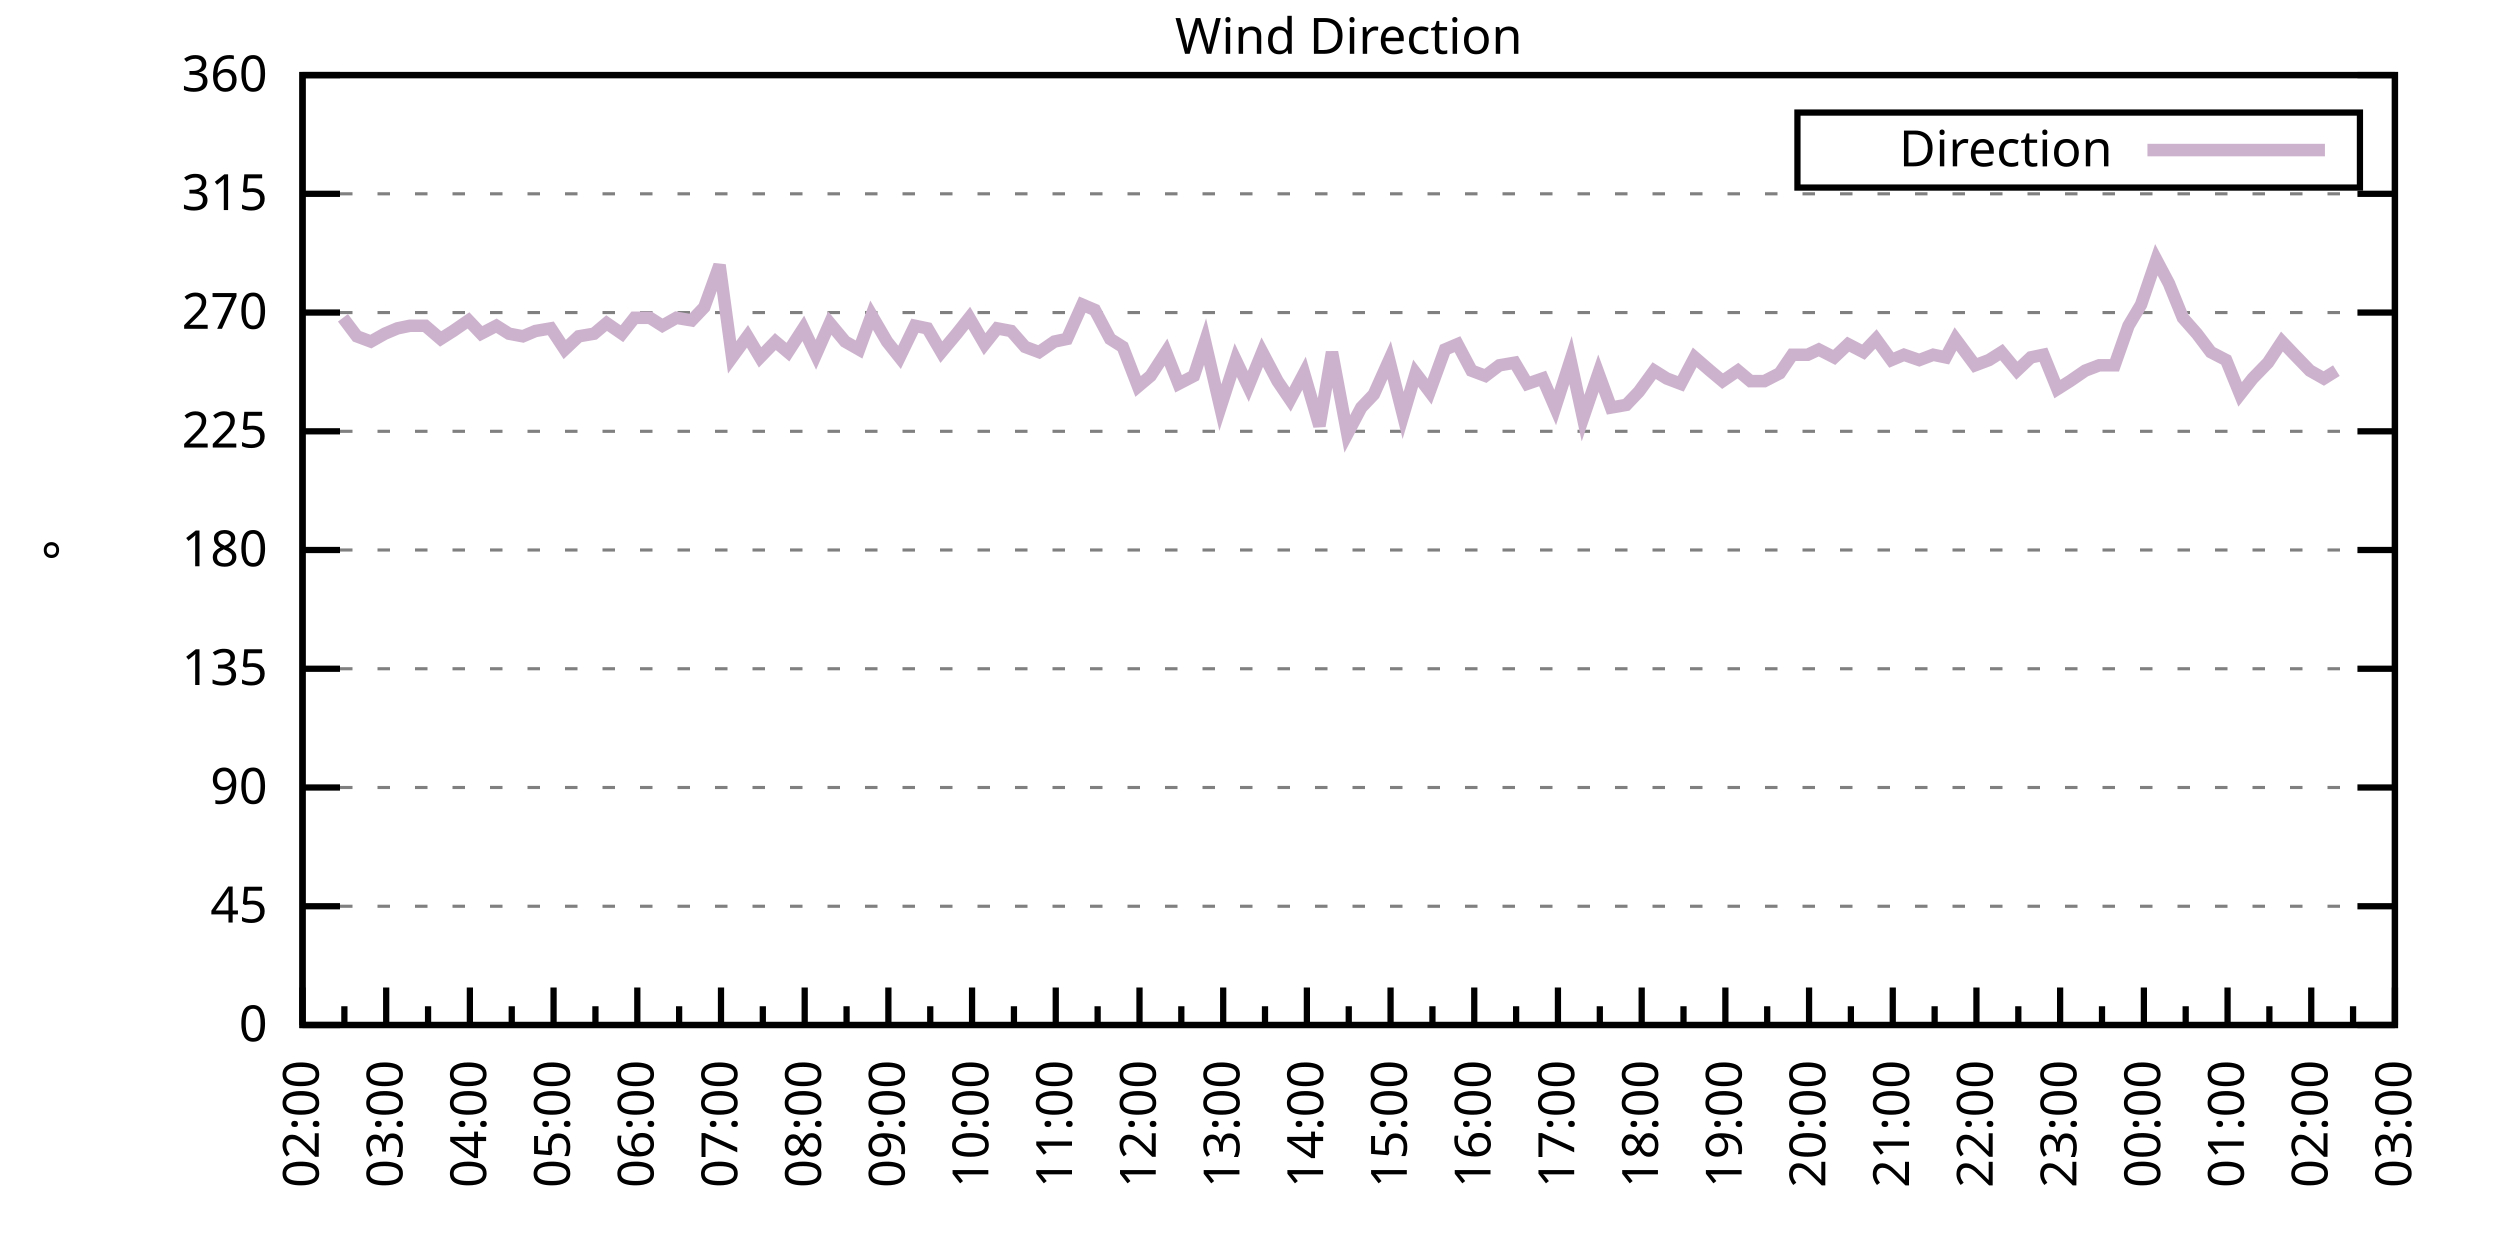
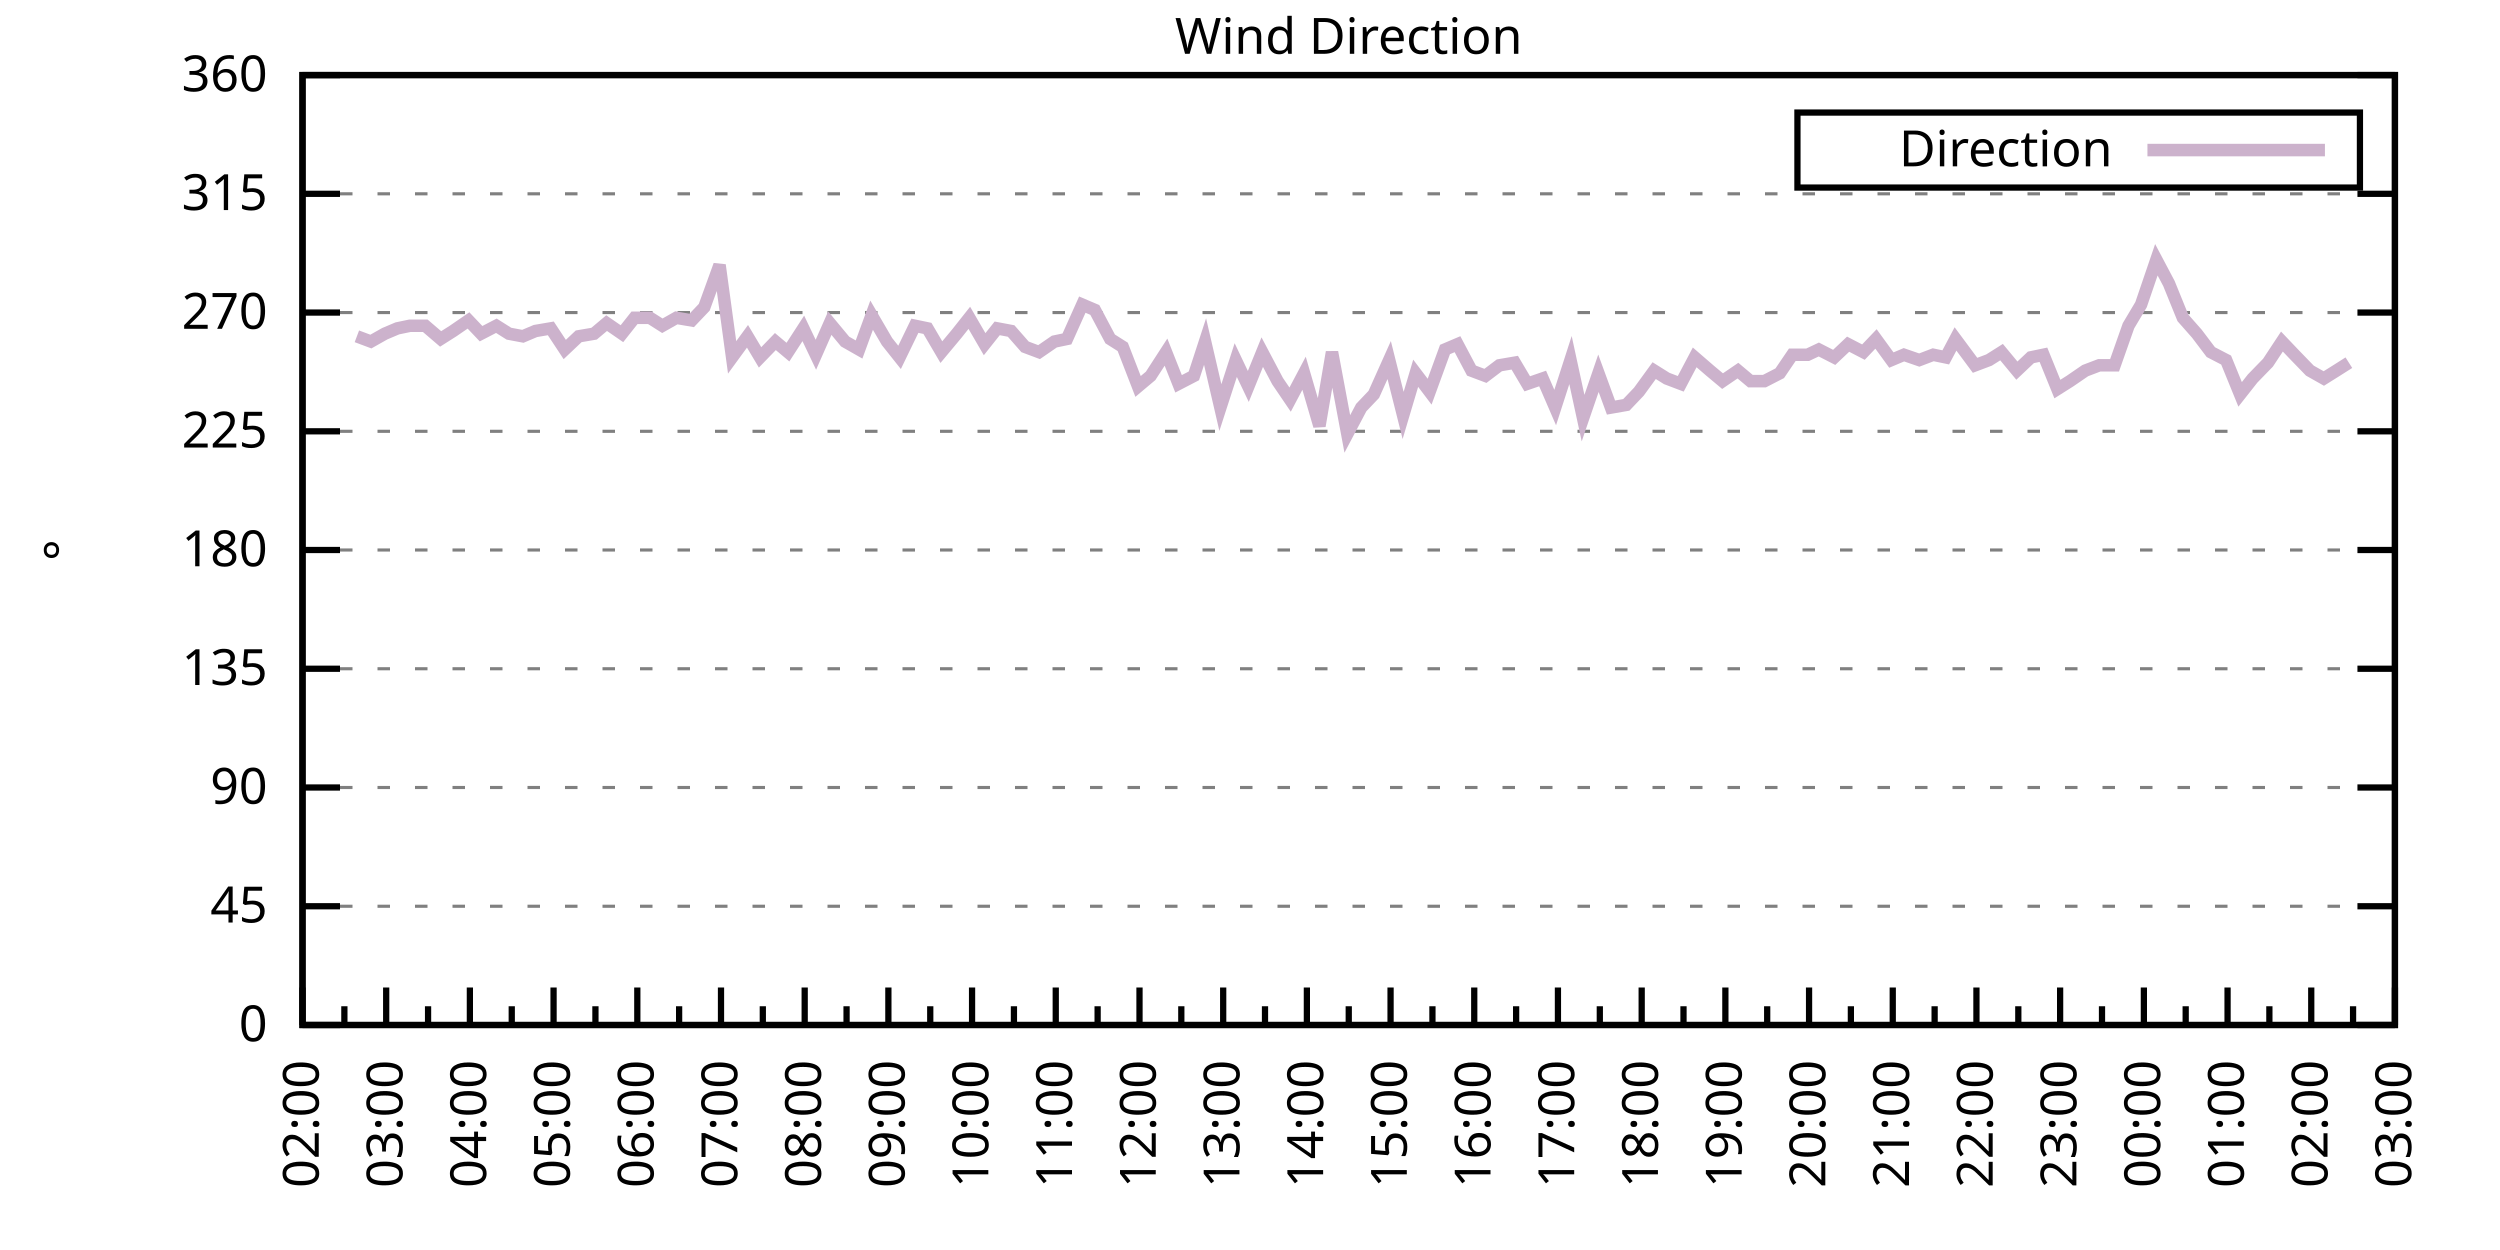
<svg xmlns="http://www.w3.org/2000/svg" xmlns:xlink="http://www.w3.org/1999/xlink" width="400" height="200" viewBox="0 0 400 200">
  <g id="gnuplot_canvas">
    <rect x="0" y="0" width="400" height="200" fill="none" />
    <defs>
      <circle id="gpDot" r="0.5" stroke-width="0.5" stroke="currentColor" />
      <path id="gpPt0" stroke-width="0.333" stroke="currentColor" d="M-1,0 h2 M0,-1 v2" />
      <path id="gpPt1" stroke-width="0.333" stroke="currentColor" d="M-1,-1 L1,1 M1,-1 L-1,1" />
      <path id="gpPt2" stroke-width="0.333" stroke="currentColor" d="M-1,0 L1,0 M0,-1 L0,1 M-1,-1 L1,1 M-1,1 L1,-1" />
      <rect id="gpPt3" stroke-width="0.333" stroke="currentColor" x="-1" y="-1" width="2" height="2" />
      <rect id="gpPt4" stroke-width="0.333" stroke="currentColor" fill="currentColor" x="-1" y="-1" width="2" height="2" />
      <circle id="gpPt5" stroke-width="0.333" stroke="currentColor" cx="0" cy="0" r="1" />
      <use xlink:href="#gpPt5" id="gpPt6" fill="currentColor" stroke="none" />
      <path id="gpPt7" stroke-width="0.333" stroke="currentColor" d="M0,-1.33 L-1.33,0.67 L1.33,0.67 z" />
      <use xlink:href="#gpPt7" id="gpPt8" fill="currentColor" stroke="none" />
      <use xlink:href="#gpPt7" id="gpPt9" stroke="currentColor" transform="rotate(180)" />
      <use xlink:href="#gpPt9" id="gpPt10" fill="currentColor" stroke="none" />
      <use xlink:href="#gpPt3" id="gpPt11" stroke="currentColor" transform="rotate(45)" />
      <use xlink:href="#gpPt11" id="gpPt12" fill="currentColor" stroke="none" />
      <path id="gpPt13" stroke-width="0.333" stroke="currentColor" d="M0,1.330 L1.265,0.411 L0.782,-1.067 L-0.782,-1.076 L-1.265,0.411 z" />
      <use xlink:href="#gpPt13" id="gpPt14" fill="currentColor" stroke="none" />
      <filter id="textbox" filterUnits="objectBoundingBox" x="0" y="0" height="1" width="1">
        <feFlood flood-color="white" flood-opacity="1" result="bgnd" />
        <feComposite in="SourceGraphic" in2="bgnd" operator="atop" />
      </filter>
      <filter id="greybox" filterUnits="objectBoundingBox" x="0" y="0" height="1" width="1">
        <feFlood flood-color="lightgrey" flood-opacity="1" result="grey" />
        <feComposite in="SourceGraphic" in2="grey" operator="atop" />
      </filter>
    </defs>
    <g fill="none" color="white" stroke="currentColor" stroke-width="1.00" stroke-linecap="butt" stroke-linejoin="miter">
</g>
    <g fill="none" color="black" stroke="currentColor" stroke-width="1.00" stroke-linecap="butt" stroke-linejoin="miter">
      <g stroke="none" shape-rendering="crispEdges">
        <polygon fill="rgb(255, 255, 255)" points="48.40,164.00 383.18,164.00 383.18,12.02 48.40,12.02 " />
      </g>
    </g>
    <g fill="none" color="black" stroke="currentColor" stroke-width="1.00" stroke-linecap="butt" stroke-linejoin="miter">
</g>
    <g fill="none" color="black" stroke="black" stroke-width="0.50" stroke-linecap="butt" stroke-linejoin="miter">
</g>
    <g fill="none" color="gray" stroke="currentColor" stroke-width="0.50" stroke-linecap="butt" stroke-linejoin="miter">
      <path stroke="gray" stroke-dasharray="2,4" class="gridline" d="M48.40,164.00 L383.19,164.00  " />
    </g>
    <g fill="none" color="gray" stroke="gray" stroke-width="1.00" stroke-linecap="butt" stroke-linejoin="miter">
</g>
    <g fill="none" color="black" stroke="currentColor" stroke-width="1.00" stroke-linecap="butt" stroke-linejoin="miter">
      <path stroke="black" d="M48.40,164.00 L54.40,164.00 M383.19,164.00 L377.19,164.00  " />
      <g transform="translate(42.80,166.60)" stroke="none" fill="black" font-family="Sans" font-size="8.00" text-anchor="end">
        <text>
          <tspan font-family="Sans"> 0</tspan>
        </text>
      </g>
    </g>
    <g fill="none" color="black" stroke="currentColor" stroke-width="1.00" stroke-linecap="butt" stroke-linejoin="miter">
</g>
    <g fill="none" color="black" stroke="black" stroke-width="0.50" stroke-linecap="butt" stroke-linejoin="miter">
</g>
    <g fill="none" color="gray" stroke="currentColor" stroke-width="0.50" stroke-linecap="butt" stroke-linejoin="miter">
      <path stroke="gray" stroke-dasharray="2,4" class="gridline" d="M48.40,145.00 L383.19,145.00  " />
    </g>
    <g fill="none" color="gray" stroke="gray" stroke-width="1.00" stroke-linecap="butt" stroke-linejoin="miter">
</g>
    <g fill="none" color="black" stroke="currentColor" stroke-width="1.00" stroke-linecap="butt" stroke-linejoin="miter">
      <path stroke="black" d="M48.40,145.00 L54.40,145.00 M383.19,145.00 L377.19,145.00  " />
      <g transform="translate(42.80,147.60)" stroke="none" fill="black" font-family="Sans" font-size="8.00" text-anchor="end">
        <text>
          <tspan font-family="Sans"> 45</tspan>
        </text>
      </g>
    </g>
    <g fill="none" color="black" stroke="currentColor" stroke-width="1.00" stroke-linecap="butt" stroke-linejoin="miter">
</g>
    <g fill="none" color="black" stroke="black" stroke-width="0.50" stroke-linecap="butt" stroke-linejoin="miter">
</g>
    <g fill="none" color="gray" stroke="currentColor" stroke-width="0.50" stroke-linecap="butt" stroke-linejoin="miter">
      <path stroke="gray" stroke-dasharray="2,4" class="gridline" d="M48.40,126.00 L383.19,126.00  " />
    </g>
    <g fill="none" color="gray" stroke="gray" stroke-width="1.00" stroke-linecap="butt" stroke-linejoin="miter">
</g>
    <g fill="none" color="black" stroke="currentColor" stroke-width="1.00" stroke-linecap="butt" stroke-linejoin="miter">
      <path stroke="black" d="M48.40,126.00 L54.40,126.00 M383.19,126.00 L377.19,126.00  " />
      <g transform="translate(42.80,128.60)" stroke="none" fill="black" font-family="Sans" font-size="8.00" text-anchor="end">
        <text>
          <tspan font-family="Sans"> 90</tspan>
        </text>
      </g>
    </g>
    <g fill="none" color="black" stroke="currentColor" stroke-width="1.00" stroke-linecap="butt" stroke-linejoin="miter">
</g>
    <g fill="none" color="black" stroke="black" stroke-width="0.50" stroke-linecap="butt" stroke-linejoin="miter">
</g>
    <g fill="none" color="gray" stroke="currentColor" stroke-width="0.50" stroke-linecap="butt" stroke-linejoin="miter">
      <path stroke="gray" stroke-dasharray="2,4" class="gridline" d="M48.40,107.00 L383.19,107.00  " />
    </g>
    <g fill="none" color="gray" stroke="gray" stroke-width="1.00" stroke-linecap="butt" stroke-linejoin="miter">
</g>
    <g fill="none" color="black" stroke="currentColor" stroke-width="1.00" stroke-linecap="butt" stroke-linejoin="miter">
      <path stroke="black" d="M48.40,107.00 L54.40,107.00 M383.19,107.00 L377.19,107.00  " />
      <g transform="translate(42.80,109.60)" stroke="none" fill="black" font-family="Sans" font-size="8.00" text-anchor="end">
        <text>
          <tspan font-family="Sans"> 135</tspan>
        </text>
      </g>
    </g>
    <g fill="none" color="black" stroke="currentColor" stroke-width="1.00" stroke-linecap="butt" stroke-linejoin="miter">
</g>
    <g fill="none" color="black" stroke="black" stroke-width="0.50" stroke-linecap="butt" stroke-linejoin="miter">
</g>
    <g fill="none" color="gray" stroke="currentColor" stroke-width="0.50" stroke-linecap="butt" stroke-linejoin="miter">
      <path stroke="gray" stroke-dasharray="2,4" class="gridline" d="M48.40,88.00 L383.19,88.00  " />
    </g>
    <g fill="none" color="gray" stroke="gray" stroke-width="1.00" stroke-linecap="butt" stroke-linejoin="miter">
</g>
    <g fill="none" color="black" stroke="currentColor" stroke-width="1.00" stroke-linecap="butt" stroke-linejoin="miter">
      <path stroke="black" d="M48.40,88.00 L54.40,88.00 M383.19,88.00 L377.19,88.00  " />
      <g transform="translate(42.80,90.60)" stroke="none" fill="black" font-family="Sans" font-size="8.00" text-anchor="end">
        <text>
          <tspan font-family="Sans"> 180</tspan>
        </text>
      </g>
    </g>
    <g fill="none" color="black" stroke="currentColor" stroke-width="1.00" stroke-linecap="butt" stroke-linejoin="miter">
</g>
    <g fill="none" color="black" stroke="black" stroke-width="0.50" stroke-linecap="butt" stroke-linejoin="miter">
</g>
    <g fill="none" color="gray" stroke="currentColor" stroke-width="0.50" stroke-linecap="butt" stroke-linejoin="miter">
      <path stroke="gray" stroke-dasharray="2,4" class="gridline" d="M48.40,69.01 L383.19,69.01  " />
    </g>
    <g fill="none" color="gray" stroke="gray" stroke-width="1.00" stroke-linecap="butt" stroke-linejoin="miter">
</g>
    <g fill="none" color="black" stroke="currentColor" stroke-width="1.00" stroke-linecap="butt" stroke-linejoin="miter">
      <path stroke="black" d="M48.40,69.01 L54.40,69.01 M383.19,69.01 L377.19,69.01  " />
      <g transform="translate(42.80,71.61)" stroke="none" fill="black" font-family="Sans" font-size="8.00" text-anchor="end">
        <text>
          <tspan font-family="Sans"> 225</tspan>
        </text>
      </g>
    </g>
    <g fill="none" color="black" stroke="currentColor" stroke-width="1.00" stroke-linecap="butt" stroke-linejoin="miter">
</g>
    <g fill="none" color="black" stroke="black" stroke-width="0.50" stroke-linecap="butt" stroke-linejoin="miter">
</g>
    <g fill="none" color="gray" stroke="currentColor" stroke-width="0.50" stroke-linecap="butt" stroke-linejoin="miter">
      <path stroke="gray" stroke-dasharray="2,4" class="gridline" d="M48.40,50.01 L383.19,50.01  " />
    </g>
    <g fill="none" color="gray" stroke="gray" stroke-width="1.00" stroke-linecap="butt" stroke-linejoin="miter">
</g>
    <g fill="none" color="black" stroke="currentColor" stroke-width="1.00" stroke-linecap="butt" stroke-linejoin="miter">
      <path stroke="black" d="M48.40,50.01 L54.40,50.01 M383.19,50.01 L377.19,50.01  " />
      <g transform="translate(42.80,52.61)" stroke="none" fill="black" font-family="Sans" font-size="8.00" text-anchor="end">
        <text>
          <tspan font-family="Sans"> 270</tspan>
        </text>
      </g>
    </g>
    <g fill="none" color="black" stroke="currentColor" stroke-width="1.00" stroke-linecap="butt" stroke-linejoin="miter">
</g>
    <g fill="none" color="black" stroke="black" stroke-width="0.50" stroke-linecap="butt" stroke-linejoin="miter">
</g>
    <g fill="none" color="gray" stroke="currentColor" stroke-width="0.50" stroke-linecap="butt" stroke-linejoin="miter">
      <path stroke="gray" stroke-dasharray="2,4" class="gridline" d="M48.40,31.01 L383.19,31.01  " />
    </g>
    <g fill="none" color="gray" stroke="gray" stroke-width="1.00" stroke-linecap="butt" stroke-linejoin="miter">
</g>
    <g fill="none" color="black" stroke="currentColor" stroke-width="1.00" stroke-linecap="butt" stroke-linejoin="miter">
      <path stroke="black" d="M48.40,31.01 L54.40,31.01 M383.19,31.01 L377.19,31.01  " />
      <g transform="translate(42.80,33.61)" stroke="none" fill="black" font-family="Sans" font-size="8.00" text-anchor="end">
        <text>
          <tspan font-family="Sans"> 315</tspan>
        </text>
      </g>
    </g>
    <g fill="none" color="black" stroke="currentColor" stroke-width="1.00" stroke-linecap="butt" stroke-linejoin="miter">
</g>
    <g fill="none" color="black" stroke="black" stroke-width="0.50" stroke-linecap="butt" stroke-linejoin="miter">
</g>
    <g fill="none" color="gray" stroke="currentColor" stroke-width="0.50" stroke-linecap="butt" stroke-linejoin="miter">
      <path stroke="gray" stroke-dasharray="2,4" class="gridline" d="M48.40,12.01 L383.19,12.01  " />
    </g>
    <g fill="none" color="gray" stroke="gray" stroke-width="1.00" stroke-linecap="butt" stroke-linejoin="miter">
</g>
    <g fill="none" color="black" stroke="currentColor" stroke-width="1.00" stroke-linecap="butt" stroke-linejoin="miter">
      <path stroke="black" d="M48.40,12.01 L54.40,12.01 M383.19,12.01 L377.19,12.01  " />
      <g transform="translate(42.80,14.61)" stroke="none" fill="black" font-family="Sans" font-size="8.00" text-anchor="end">
        <text>
          <tspan font-family="Sans"> 360</tspan>
        </text>
      </g>
    </g>
    <g fill="none" color="black" stroke="currentColor" stroke-width="1.00" stroke-linecap="butt" stroke-linejoin="miter">
      <path stroke="black" d="M48.40,164.00 L48.40,158.00  " />
      <g transform="translate(51.00,169.60) rotate(270)" stroke="none" fill="black" font-family="Sans" font-size="8.00" text-anchor="end">
        <text>
          <tspan font-family="Sans">02:00</tspan>
        </text>
      </g>
    </g>
    <g fill="none" color="black" stroke="currentColor" stroke-width="1.00" stroke-linecap="butt" stroke-linejoin="miter">
      <path stroke="black" d="M55.10,164.00 L55.10,161.00 M61.79,164.00 L61.79,158.00  " />
      <g transform="translate(64.39,169.60) rotate(270)" stroke="none" fill="black" font-family="Sans" font-size="8.00" text-anchor="end">
        <text>
          <tspan font-family="Sans">03:00</tspan>
        </text>
      </g>
    </g>
    <g fill="none" color="black" stroke="currentColor" stroke-width="1.00" stroke-linecap="butt" stroke-linejoin="miter">
      <path stroke="black" d="M68.49,164.00 L68.49,161.00 M75.18,164.00 L75.18,158.00  " />
      <g transform="translate(77.78,169.60) rotate(270)" stroke="none" fill="black" font-family="Sans" font-size="8.00" text-anchor="end">
        <text>
          <tspan font-family="Sans">04:00</tspan>
        </text>
      </g>
    </g>
    <g fill="none" color="black" stroke="currentColor" stroke-width="1.00" stroke-linecap="butt" stroke-linejoin="miter">
      <path stroke="black" d="M81.88,164.00 L81.88,161.00 M88.57,164.00 L88.57,158.00  " />
      <g transform="translate(91.17,169.60) rotate(270)" stroke="none" fill="black" font-family="Sans" font-size="8.00" text-anchor="end">
        <text>
          <tspan font-family="Sans">05:00</tspan>
        </text>
      </g>
    </g>
    <g fill="none" color="black" stroke="currentColor" stroke-width="1.00" stroke-linecap="butt" stroke-linejoin="miter">
      <path stroke="black" d="M95.27,164.00 L95.27,161.00 M101.97,164.00 L101.97,158.00  " />
      <g transform="translate(104.57,169.60) rotate(270)" stroke="none" fill="black" font-family="Sans" font-size="8.00" text-anchor="end">
        <text>
          <tspan font-family="Sans">06:00</tspan>
        </text>
      </g>
    </g>
    <g fill="none" color="black" stroke="currentColor" stroke-width="1.00" stroke-linecap="butt" stroke-linejoin="miter">
      <path stroke="black" d="M108.66,164.00 L108.66,161.00 M115.36,164.00 L115.36,158.00  " />
      <g transform="translate(117.96,169.60) rotate(270)" stroke="none" fill="black" font-family="Sans" font-size="8.00" text-anchor="end">
        <text>
          <tspan font-family="Sans">07:00</tspan>
        </text>
      </g>
    </g>
    <g fill="none" color="black" stroke="currentColor" stroke-width="1.00" stroke-linecap="butt" stroke-linejoin="miter">
      <path stroke="black" d="M122.05,164.00 L122.05,161.00 M128.75,164.00 L128.75,158.00  " />
      <g transform="translate(131.35,169.60) rotate(270)" stroke="none" fill="black" font-family="Sans" font-size="8.00" text-anchor="end">
        <text>
          <tspan font-family="Sans">08:00</tspan>
        </text>
      </g>
    </g>
    <g fill="none" color="black" stroke="currentColor" stroke-width="1.00" stroke-linecap="butt" stroke-linejoin="miter">
      <path stroke="black" d="M135.45,164.00 L135.45,161.00 M142.14,164.00 L142.14,158.00  " />
      <g transform="translate(144.74,169.60) rotate(270)" stroke="none" fill="black" font-family="Sans" font-size="8.00" text-anchor="end">
        <text>
          <tspan font-family="Sans">09:00</tspan>
        </text>
      </g>
    </g>
    <g fill="none" color="black" stroke="currentColor" stroke-width="1.00" stroke-linecap="butt" stroke-linejoin="miter">
      <path stroke="black" d="M148.84,164.00 L148.84,161.00 M155.53,164.00 L155.53,158.00  " />
      <g transform="translate(158.13,169.60) rotate(270)" stroke="none" fill="black" font-family="Sans" font-size="8.00" text-anchor="end">
        <text>
          <tspan font-family="Sans">10:00</tspan>
        </text>
      </g>
    </g>
    <g fill="none" color="black" stroke="currentColor" stroke-width="1.00" stroke-linecap="butt" stroke-linejoin="miter">
      <path stroke="black" d="M162.23,164.00 L162.23,161.00 M168.92,164.00 L168.92,158.00  " />
      <g transform="translate(171.52,169.60) rotate(270)" stroke="none" fill="black" font-family="Sans" font-size="8.00" text-anchor="end">
        <text>
          <tspan font-family="Sans">11:00</tspan>
        </text>
      </g>
    </g>
    <g fill="none" color="black" stroke="currentColor" stroke-width="1.00" stroke-linecap="butt" stroke-linejoin="miter">
      <path stroke="black" d="M175.62,164.00 L175.62,161.00 M182.32,164.00 L182.32,158.00  " />
      <g transform="translate(184.92,169.60) rotate(270)" stroke="none" fill="black" font-family="Sans" font-size="8.00" text-anchor="end">
        <text>
          <tspan font-family="Sans">12:00</tspan>
        </text>
      </g>
    </g>
    <g fill="none" color="black" stroke="currentColor" stroke-width="1.00" stroke-linecap="butt" stroke-linejoin="miter">
      <path stroke="black" d="M189.01,164.00 L189.01,161.00 M195.71,164.00 L195.71,158.00  " />
      <g transform="translate(198.31,169.60) rotate(270)" stroke="none" fill="black" font-family="Sans" font-size="8.00" text-anchor="end">
        <text>
          <tspan font-family="Sans">13:00</tspan>
        </text>
      </g>
    </g>
    <g fill="none" color="black" stroke="currentColor" stroke-width="1.00" stroke-linecap="butt" stroke-linejoin="miter">
      <path stroke="black" d="M202.40,164.00 L202.40,161.00 M209.10,164.00 L209.10,158.00  " />
      <g transform="translate(211.70,169.60) rotate(270)" stroke="none" fill="black" font-family="Sans" font-size="8.00" text-anchor="end">
        <text>
          <tspan font-family="Sans">14:00</tspan>
        </text>
      </g>
    </g>
    <g fill="none" color="black" stroke="currentColor" stroke-width="1.00" stroke-linecap="butt" stroke-linejoin="miter">
      <path stroke="black" d="M215.80,164.00 L215.80,161.00 M222.49,164.00 L222.49,158.00  " />
      <g transform="translate(225.09,169.60) rotate(270)" stroke="none" fill="black" font-family="Sans" font-size="8.00" text-anchor="end">
        <text>
          <tspan font-family="Sans">15:00</tspan>
        </text>
      </g>
    </g>
    <g fill="none" color="black" stroke="currentColor" stroke-width="1.00" stroke-linecap="butt" stroke-linejoin="miter">
      <path stroke="black" d="M229.19,164.00 L229.19,161.00 M235.88,164.00 L235.88,158.00  " />
      <g transform="translate(238.48,169.60) rotate(270)" stroke="none" fill="black" font-family="Sans" font-size="8.00" text-anchor="end">
        <text>
          <tspan font-family="Sans">16:00</tspan>
        </text>
      </g>
    </g>
    <g fill="none" color="black" stroke="currentColor" stroke-width="1.00" stroke-linecap="butt" stroke-linejoin="miter">
      <path stroke="black" d="M242.58,164.00 L242.58,161.00 M249.27,164.00 L249.27,158.00  " />
      <g transform="translate(251.87,169.60) rotate(270)" stroke="none" fill="black" font-family="Sans" font-size="8.00" text-anchor="end">
        <text>
          <tspan font-family="Sans">17:00</tspan>
        </text>
      </g>
    </g>
    <g fill="none" color="black" stroke="currentColor" stroke-width="1.00" stroke-linecap="butt" stroke-linejoin="miter">
      <path stroke="black" d="M255.97,164.00 L255.97,161.00 M262.67,164.00 L262.67,158.00  " />
      <g transform="translate(265.27,169.60) rotate(270)" stroke="none" fill="black" font-family="Sans" font-size="8.00" text-anchor="end">
        <text>
          <tspan font-family="Sans">18:00</tspan>
        </text>
      </g>
    </g>
    <g fill="none" color="black" stroke="currentColor" stroke-width="1.00" stroke-linecap="butt" stroke-linejoin="miter">
      <path stroke="black" d="M269.36,164.00 L269.36,161.00 M276.06,164.00 L276.06,158.00  " />
      <g transform="translate(278.66,169.60) rotate(270)" stroke="none" fill="black" font-family="Sans" font-size="8.00" text-anchor="end">
        <text>
          <tspan font-family="Sans">19:00</tspan>
        </text>
      </g>
    </g>
    <g fill="none" color="black" stroke="currentColor" stroke-width="1.00" stroke-linecap="butt" stroke-linejoin="miter">
      <path stroke="black" d="M282.75,164.00 L282.75,161.00 M289.45,164.00 L289.45,158.00  " />
      <g transform="translate(292.05,169.60) rotate(270)" stroke="none" fill="black" font-family="Sans" font-size="8.00" text-anchor="end">
        <text>
          <tspan font-family="Sans">20:00</tspan>
        </text>
      </g>
    </g>
    <g fill="none" color="black" stroke="currentColor" stroke-width="1.00" stroke-linecap="butt" stroke-linejoin="miter">
      <path stroke="black" d="M296.14,164.00 L296.14,161.00 M302.84,164.00 L302.84,158.00  " />
      <g transform="translate(305.44,169.60) rotate(270)" stroke="none" fill="black" font-family="Sans" font-size="8.00" text-anchor="end">
        <text>
          <tspan font-family="Sans">21:00</tspan>
        </text>
      </g>
    </g>
    <g fill="none" color="black" stroke="currentColor" stroke-width="1.00" stroke-linecap="butt" stroke-linejoin="miter">
      <path stroke="black" d="M309.54,164.00 L309.54,161.00 M316.23,164.00 L316.23,158.00  " />
      <g transform="translate(318.83,169.60) rotate(270)" stroke="none" fill="black" font-family="Sans" font-size="8.00" text-anchor="end">
        <text>
          <tspan font-family="Sans">22:00</tspan>
        </text>
      </g>
    </g>
    <g fill="none" color="black" stroke="currentColor" stroke-width="1.00" stroke-linecap="butt" stroke-linejoin="miter">
      <path stroke="black" d="M322.93,164.00 L322.93,161.00 M329.62,164.00 L329.62,158.00  " />
      <g transform="translate(332.22,169.60) rotate(270)" stroke="none" fill="black" font-family="Sans" font-size="8.00" text-anchor="end">
        <text>
          <tspan font-family="Sans">23:00</tspan>
        </text>
      </g>
    </g>
    <g fill="none" color="black" stroke="currentColor" stroke-width="1.00" stroke-linecap="butt" stroke-linejoin="miter">
      <path stroke="black" d="M336.32,164.00 L336.32,161.00 M343.02,164.00 L343.02,158.00  " />
      <g transform="translate(345.62,169.60) rotate(270)" stroke="none" fill="black" font-family="Sans" font-size="8.00" text-anchor="end">
        <text>
          <tspan font-family="Sans">00:00</tspan>
        </text>
      </g>
    </g>
    <g fill="none" color="black" stroke="currentColor" stroke-width="1.00" stroke-linecap="butt" stroke-linejoin="miter">
      <path stroke="black" d="M349.71,164.00 L349.71,161.00 M356.41,164.00 L356.41,158.00  " />
      <g transform="translate(359.01,169.60) rotate(270)" stroke="none" fill="black" font-family="Sans" font-size="8.00" text-anchor="end">
        <text>
          <tspan font-family="Sans">01:00</tspan>
        </text>
      </g>
    </g>
    <g fill="none" color="black" stroke="currentColor" stroke-width="1.00" stroke-linecap="butt" stroke-linejoin="miter">
      <path stroke="black" d="M363.10,164.00 L363.10,161.00 M369.80,164.00 L369.80,158.00  " />
      <g transform="translate(372.40,169.60) rotate(270)" stroke="none" fill="black" font-family="Sans" font-size="8.00" text-anchor="end">
        <text>
          <tspan font-family="Sans">02:00</tspan>
        </text>
      </g>
    </g>
    <g fill="none" color="black" stroke="currentColor" stroke-width="1.00" stroke-linecap="butt" stroke-linejoin="miter">
      <path stroke="black" d="M376.49,164.00 L376.49,161.00 M383.19,164.00 L383.19,158.00  " />
      <g transform="translate(385.79,169.60) rotate(270)" stroke="none" fill="black" font-family="Sans" font-size="8.00" text-anchor="end">
        <text>
          <tspan font-family="Sans">03:00</tspan>
        </text>
      </g>
    </g>
    <g fill="none" color="black" stroke="currentColor" stroke-width="1.00" stroke-linecap="butt" stroke-linejoin="miter">
</g>
    <g fill="none" color="black" stroke="currentColor" stroke-width="1.00" stroke-linecap="butt" stroke-linejoin="miter">
      <path stroke="black" d="M48.40,12.01 L48.40,164.00 L383.19,164.00 L383.19,12.01 L48.40,12.01 Z  " />
    </g>
    <g fill="none" color="black" stroke="currentColor" stroke-width="1.00" stroke-linecap="butt" stroke-linejoin="miter">
      <g transform="translate(12.80,88.01) rotate(270)" stroke="none" fill="black" font-family="Sans" font-size="8.00" text-anchor="middle">
        <text>
          <tspan font-family="Sans">°</tspan>
        </text>
      </g>
    </g>
    <g fill="none" color="black" stroke="currentColor" stroke-width="1.00" stroke-linecap="butt" stroke-linejoin="miter">
</g>
    <g fill="none" color="black" stroke="currentColor" stroke-width="1.00" stroke-linecap="butt" stroke-linejoin="miter">
      <path stroke="black" d="M287.59,30.01 L287.59,18.01 L377.59,18.01 L377.59,30.01 L287.59,30.01 Z  " />
    </g>
    <g id="Wind_direction_plot_1">
      <g fill="none" color="white" stroke="black" stroke-width="2.00" stroke-linecap="butt" stroke-linejoin="miter">
</g>
      <g fill="none" color="black" stroke="currentColor" stroke-width="2.00" stroke-linecap="butt" stroke-linejoin="miter">
        <g transform="translate(337.99,26.61)" stroke="none" fill="black" font-family="Sans" font-size="8.00" text-anchor="end">
          <text>
            <tspan font-family="Sans">Direction</tspan>
          </text>
        </g>
      </g>
      <g fill="none" color="black" stroke="currentColor" stroke-width="2.00" stroke-linecap="butt" stroke-linejoin="miter">
-         <path stroke="rgb(204, 178, 204)" d="M343.59,24.01 L371.99,24.01 M54.87,50.85 L57.10,53.81 L59.34,54.65 L61.57,53.39 L63.58,52.54 L65.59,52.12   L68.04,52.12 L70.50,54.23 L72.50,52.96 L74.96,51.27 L76.97,53.39 L79.42,52.12 L81.43,53.39 L83.66,53.81   L85.67,52.96 L88.13,52.54 L90.36,55.92 L92.59,53.81 L95.05,53.39 L97.06,51.70 L99.51,53.39 L101.52,50.85   L103.98,50.85 L105.98,52.12 L108.22,50.85 L110.67,51.27 L112.68,49.16 L115.13,42.41 L117.14,57.18 L119.60,53.81   L121.61,57.18 L124.06,54.65 L126.07,56.34 L128.53,52.54 L130.54,56.76 L132.77,51.70 L135.22,54.65 L137.45,55.92   L139.46,50.43 L141.92,54.65 L143.93,57.18 L146.38,52.12 L148.39,52.54 L150.62,56.34 L153.08,53.39 L155.09,50.85   L157.54,55.07 L159.55,52.54 L161.78,52.96 L164.01,55.50 L166.25,56.34 L168.70,54.65 L170.71,54.23 L173.17,48.74   L175.17,49.59 L177.63,54.23 L179.64,55.50 L182.09,61.83 L184.10,60.14 L186.56,56.34 L188.57,61.41 L191.02,60.14   L192.81,54.65 L195.26,65.21 L197.72,57.61 L199.73,61.83 L201.96,56.34 L204.41,60.98 L206.42,63.94 L208.65,59.72   L211.11,68.16 L213.12,56.34 L215.57,69.43 L217.80,65.21 L219.81,63.10 L222.27,57.61 L224.50,66.47 L226.51,59.72   L228.74,62.67 L231.20,55.92 L233.20,55.07 L235.44,59.30 L237.67,60.14 L239.90,58.45 L242.36,58.03 L244.36,61.41   L246.82,60.56 L248.83,65.21 L251.28,57.61 L253.29,66.90 L255.75,59.72 L257.76,65.21 L260.21,64.78 L262.22,62.67   L264.67,59.30 L266.68,60.56 L268.92,61.41 L271.15,57.18 L273.60,59.30 L275.61,60.98 L278.07,59.30 L280.07,60.98   L282.31,60.98 L284.76,59.72 L286.77,56.76 L289.23,56.76 L291.01,55.92 L293.47,57.18 L295.70,55.07 L298.15,56.34   L300.16,54.23 L302.62,57.61 L304.63,56.76 L307.08,57.61 L309.31,56.76 L311.32,57.18 L312.88,54.23 L316.01,58.45   L318.24,57.61 L320.25,56.34 L322.70,59.30 L324.94,57.18 L326.95,56.76 L329.18,62.25 L331.19,60.98 L333.64,59.30   L335.87,58.45 L338.33,58.45 L340.56,52.12 L342.57,48.74 L345.02,41.56 L347.03,45.36 L349.26,50.85 L351.50,53.39   L353.73,56.34 L356.18,57.61 L358.42,63.10 L360.42,60.56 L362.88,58.03 L365.11,54.65 L367.12,56.76 L369.58,59.30   L371.81,60.56 L373.82,59.30  " />
+         <path stroke="rgb(204, 178, 204)" d="M343.59,24.01 L371.99,24.01 M57.10,53.81 L59.34,54.65 L61.57,53.39 L63.58,52.54 L65.59,52.12 L68.04,52.12   L70.50,54.23 L72.50,52.96 L74.96,51.27 L76.97,53.39 L79.42,52.12 L81.43,53.39 L83.66,53.81 L85.67,52.96   L88.13,52.54 L90.36,55.92 L92.59,53.81 L95.05,53.39 L97.06,51.70 L99.51,53.39 L101.52,50.85 L103.98,50.85   L105.98,52.12 L108.22,50.85 L110.67,51.27 L112.68,49.16 L115.13,42.41 L117.14,57.18 L119.60,53.81 L121.61,57.18   L124.06,54.65 L126.07,56.34 L128.53,52.54 L130.54,56.76 L132.77,51.70 L135.22,54.65 L137.45,55.92 L139.46,50.43   L141.92,54.65 L143.93,57.18 L146.38,52.12 L148.39,52.54 L150.62,56.34 L153.08,53.39 L155.09,50.85 L157.54,55.07   L159.55,52.54 L161.78,52.96 L164.01,55.50 L166.25,56.34 L168.70,54.65 L170.71,54.23 L173.17,48.74 L175.17,49.59   L177.63,54.23 L179.64,55.50 L182.09,61.83 L184.10,60.14 L186.56,56.34 L188.57,61.41 L191.02,60.14 L192.81,54.65   L195.26,65.21 L197.72,57.61 L199.73,61.83 L201.96,56.34 L204.41,60.98 L206.42,63.94 L208.65,59.72 L211.11,68.16   L213.12,56.34 L215.57,69.43 L217.80,65.21 L219.81,63.10 L222.27,57.61 L224.50,66.47 L226.51,59.72 L228.74,62.67   L231.20,55.92 L233.20,55.07 L235.44,59.30 L237.67,60.14 L239.90,58.45 L242.36,58.03 L244.36,61.41 L246.82,60.56   L248.83,65.21 L251.28,57.61 L253.29,66.90 L255.75,59.72 L257.76,65.21 L260.21,64.78 L262.22,62.67 L264.67,59.30   L266.68,60.56 L268.92,61.41 L271.15,57.18 L273.60,59.30 L275.61,60.98 L278.07,59.30 L280.07,60.98 L282.31,60.98   L284.76,59.72 L286.77,56.76 L289.23,56.76 L291.01,55.92 L293.47,57.18 L295.70,55.07 L298.15,56.34 L300.16,54.23   L302.62,57.61 L304.63,56.76 L307.08,57.61 L309.31,56.76 L311.32,57.18 L312.88,54.23 L316.01,58.45 L318.24,57.61   L320.25,56.34 L322.70,59.30 L324.94,57.18 L326.95,56.76 L329.18,62.25 L331.19,60.98 L333.64,59.30 L335.87,58.45   L338.33,58.45 L340.56,52.12 L342.57,48.74 L345.02,41.56 L347.03,45.36 L349.26,50.85 L351.50,53.39 L353.73,56.34   L356.18,57.61 L358.42,63.10 L360.42,60.56 L362.88,58.03 L365.11,54.65 L367.12,56.76 L369.58,59.30 L371.81,60.56   L373.82,59.30 L375.82,58.03  " />
      </g>
    </g>
    <g fill="none" color="black" stroke="currentColor" stroke-width="2.00" stroke-linecap="butt" stroke-linejoin="miter">
</g>
    <g fill="none" color="black" stroke="black" stroke-width="1.00" stroke-linecap="butt" stroke-linejoin="miter">
</g>
    <g fill="none" color="black" stroke="currentColor" stroke-width="1.00" stroke-linecap="butt" stroke-linejoin="miter">
      <path stroke="black" d="M48.40,12.01 L48.40,164.00 L383.19,164.00 L383.19,12.01 L48.40,12.01 Z  " />
    </g>
    <g fill="none" color="black" stroke="currentColor" stroke-width="1.00" stroke-linecap="butt" stroke-linejoin="miter">
      <g transform="translate(215.79,8.61)" stroke="none" fill="black" font-family="Sans" font-size="8.00" text-anchor="middle">
        <text>
          <tspan font-family="Sans">Wind Direction</tspan>
        </text>
      </g>
    </g>
    <g fill="none" color="black" stroke="currentColor" stroke-width="1.00" stroke-linecap="butt" stroke-linejoin="miter">
</g>
  </g>
</svg>
